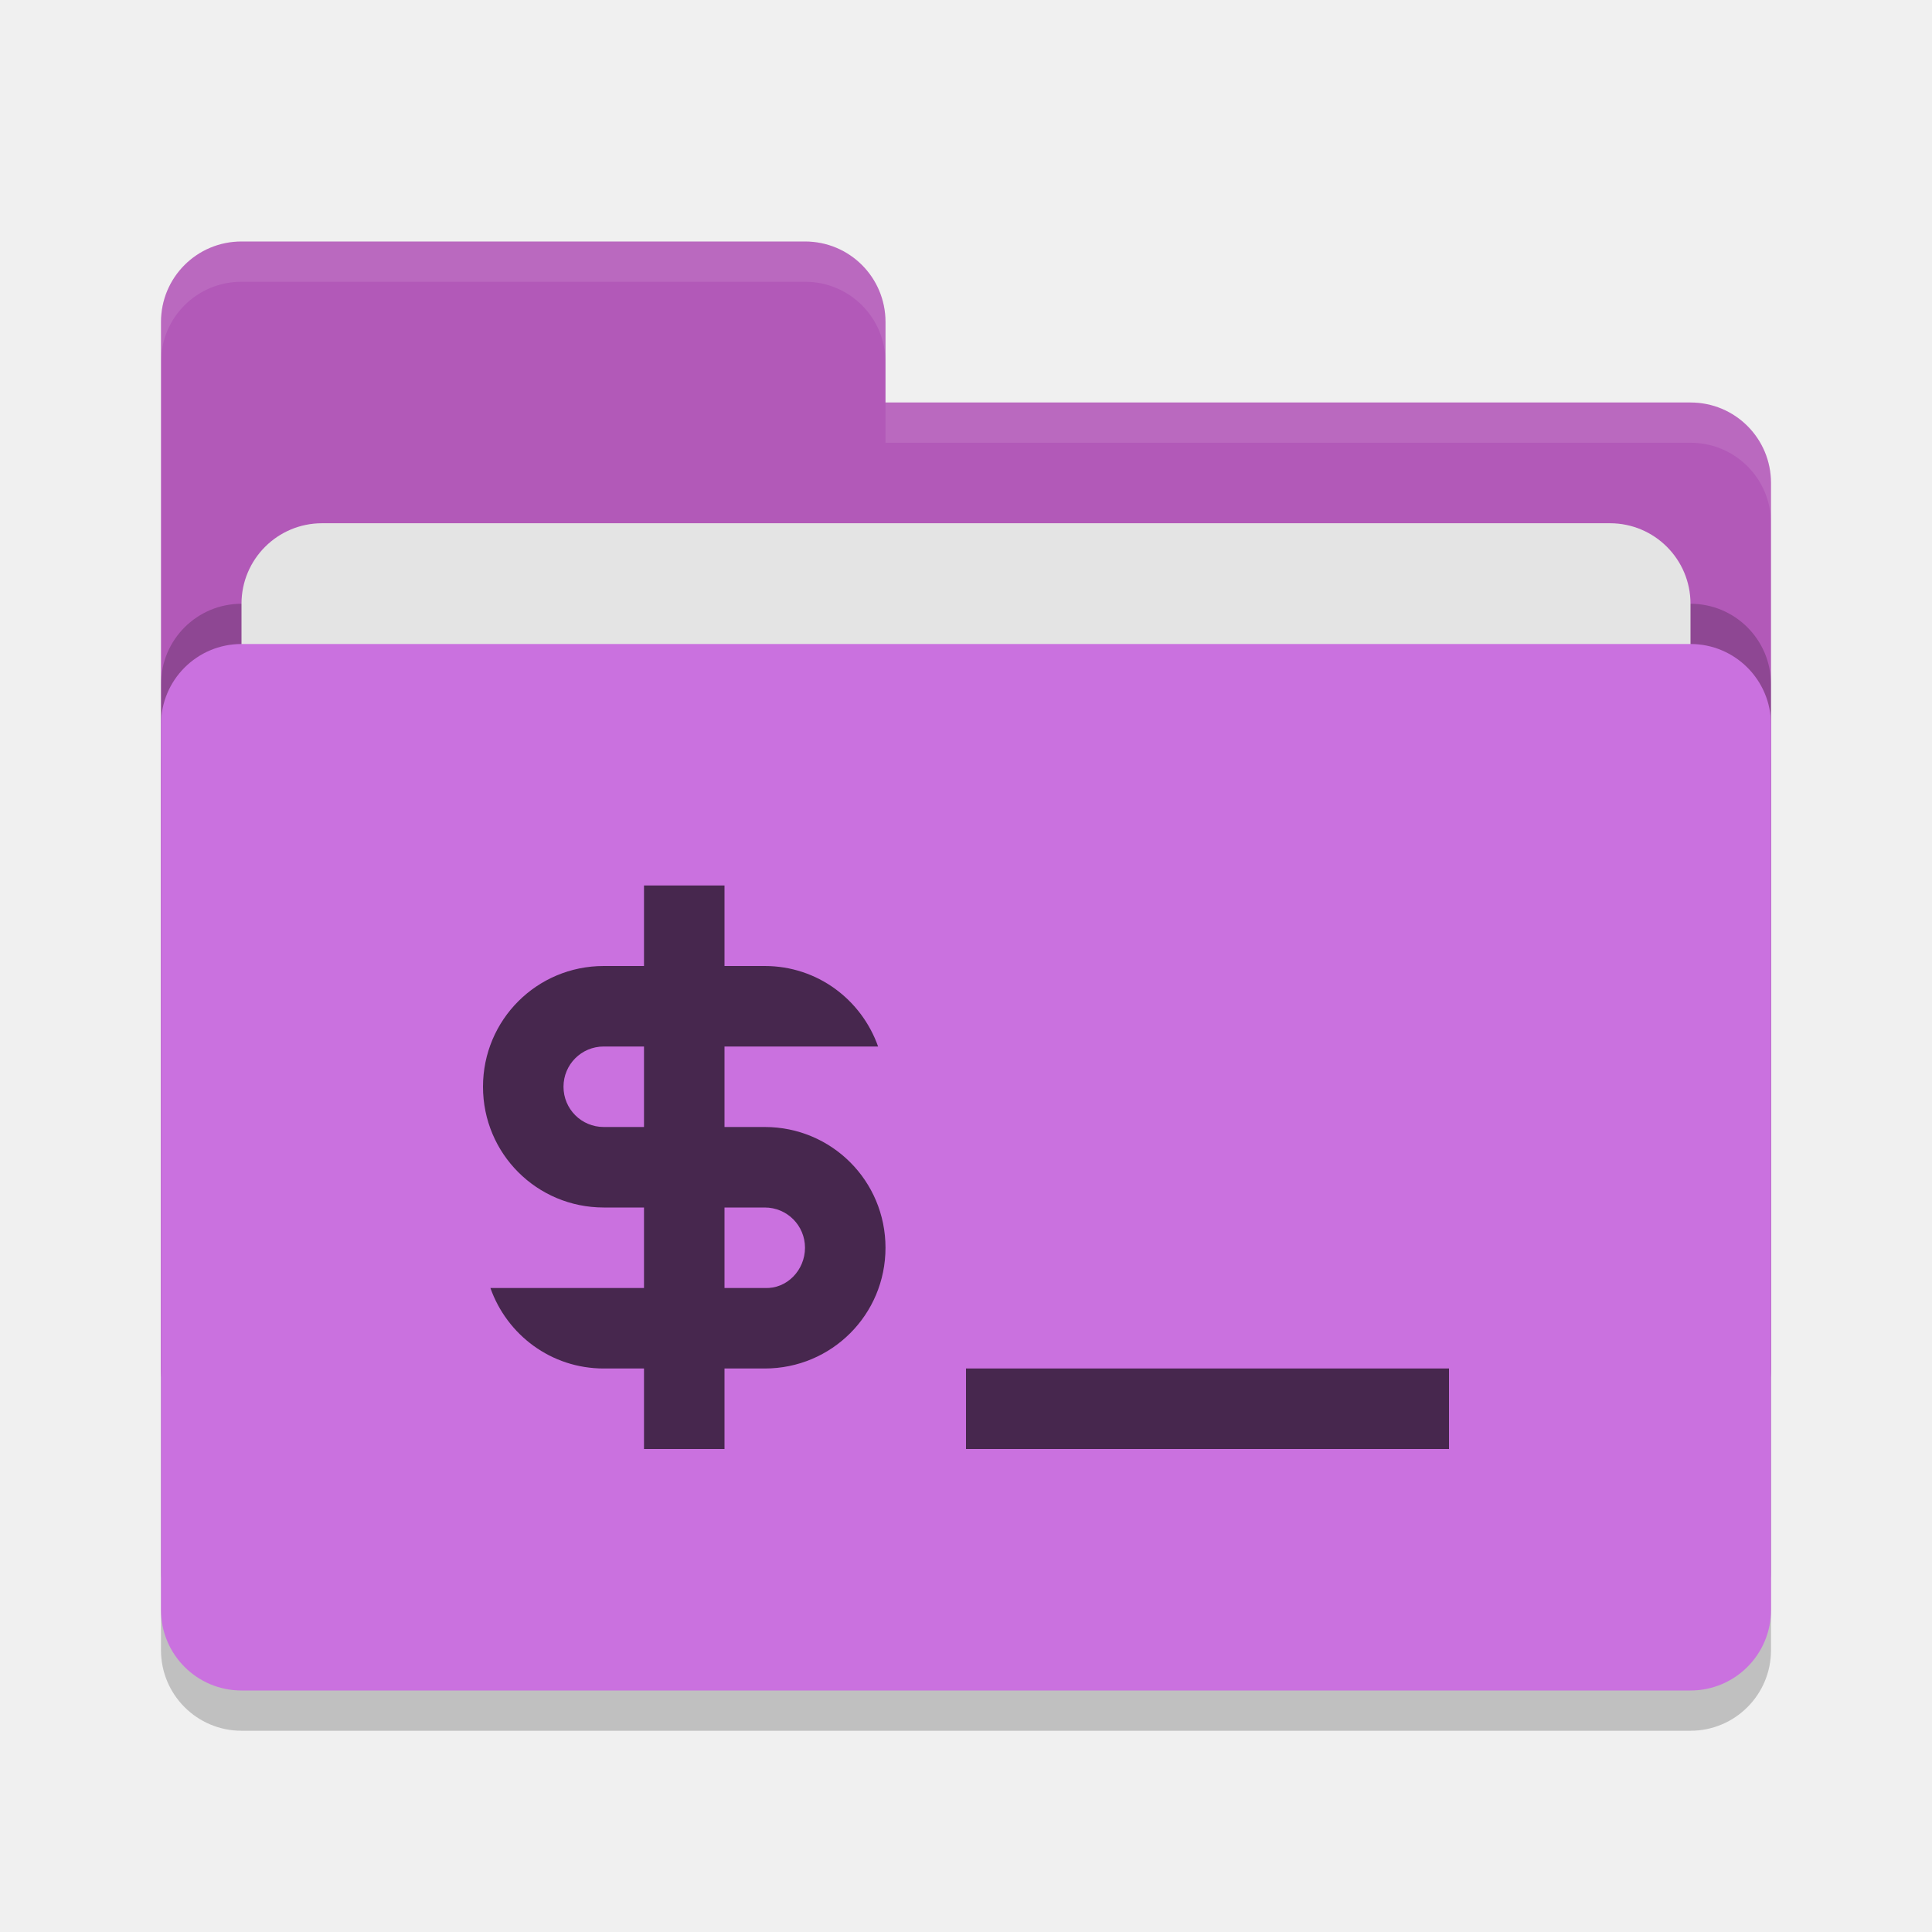
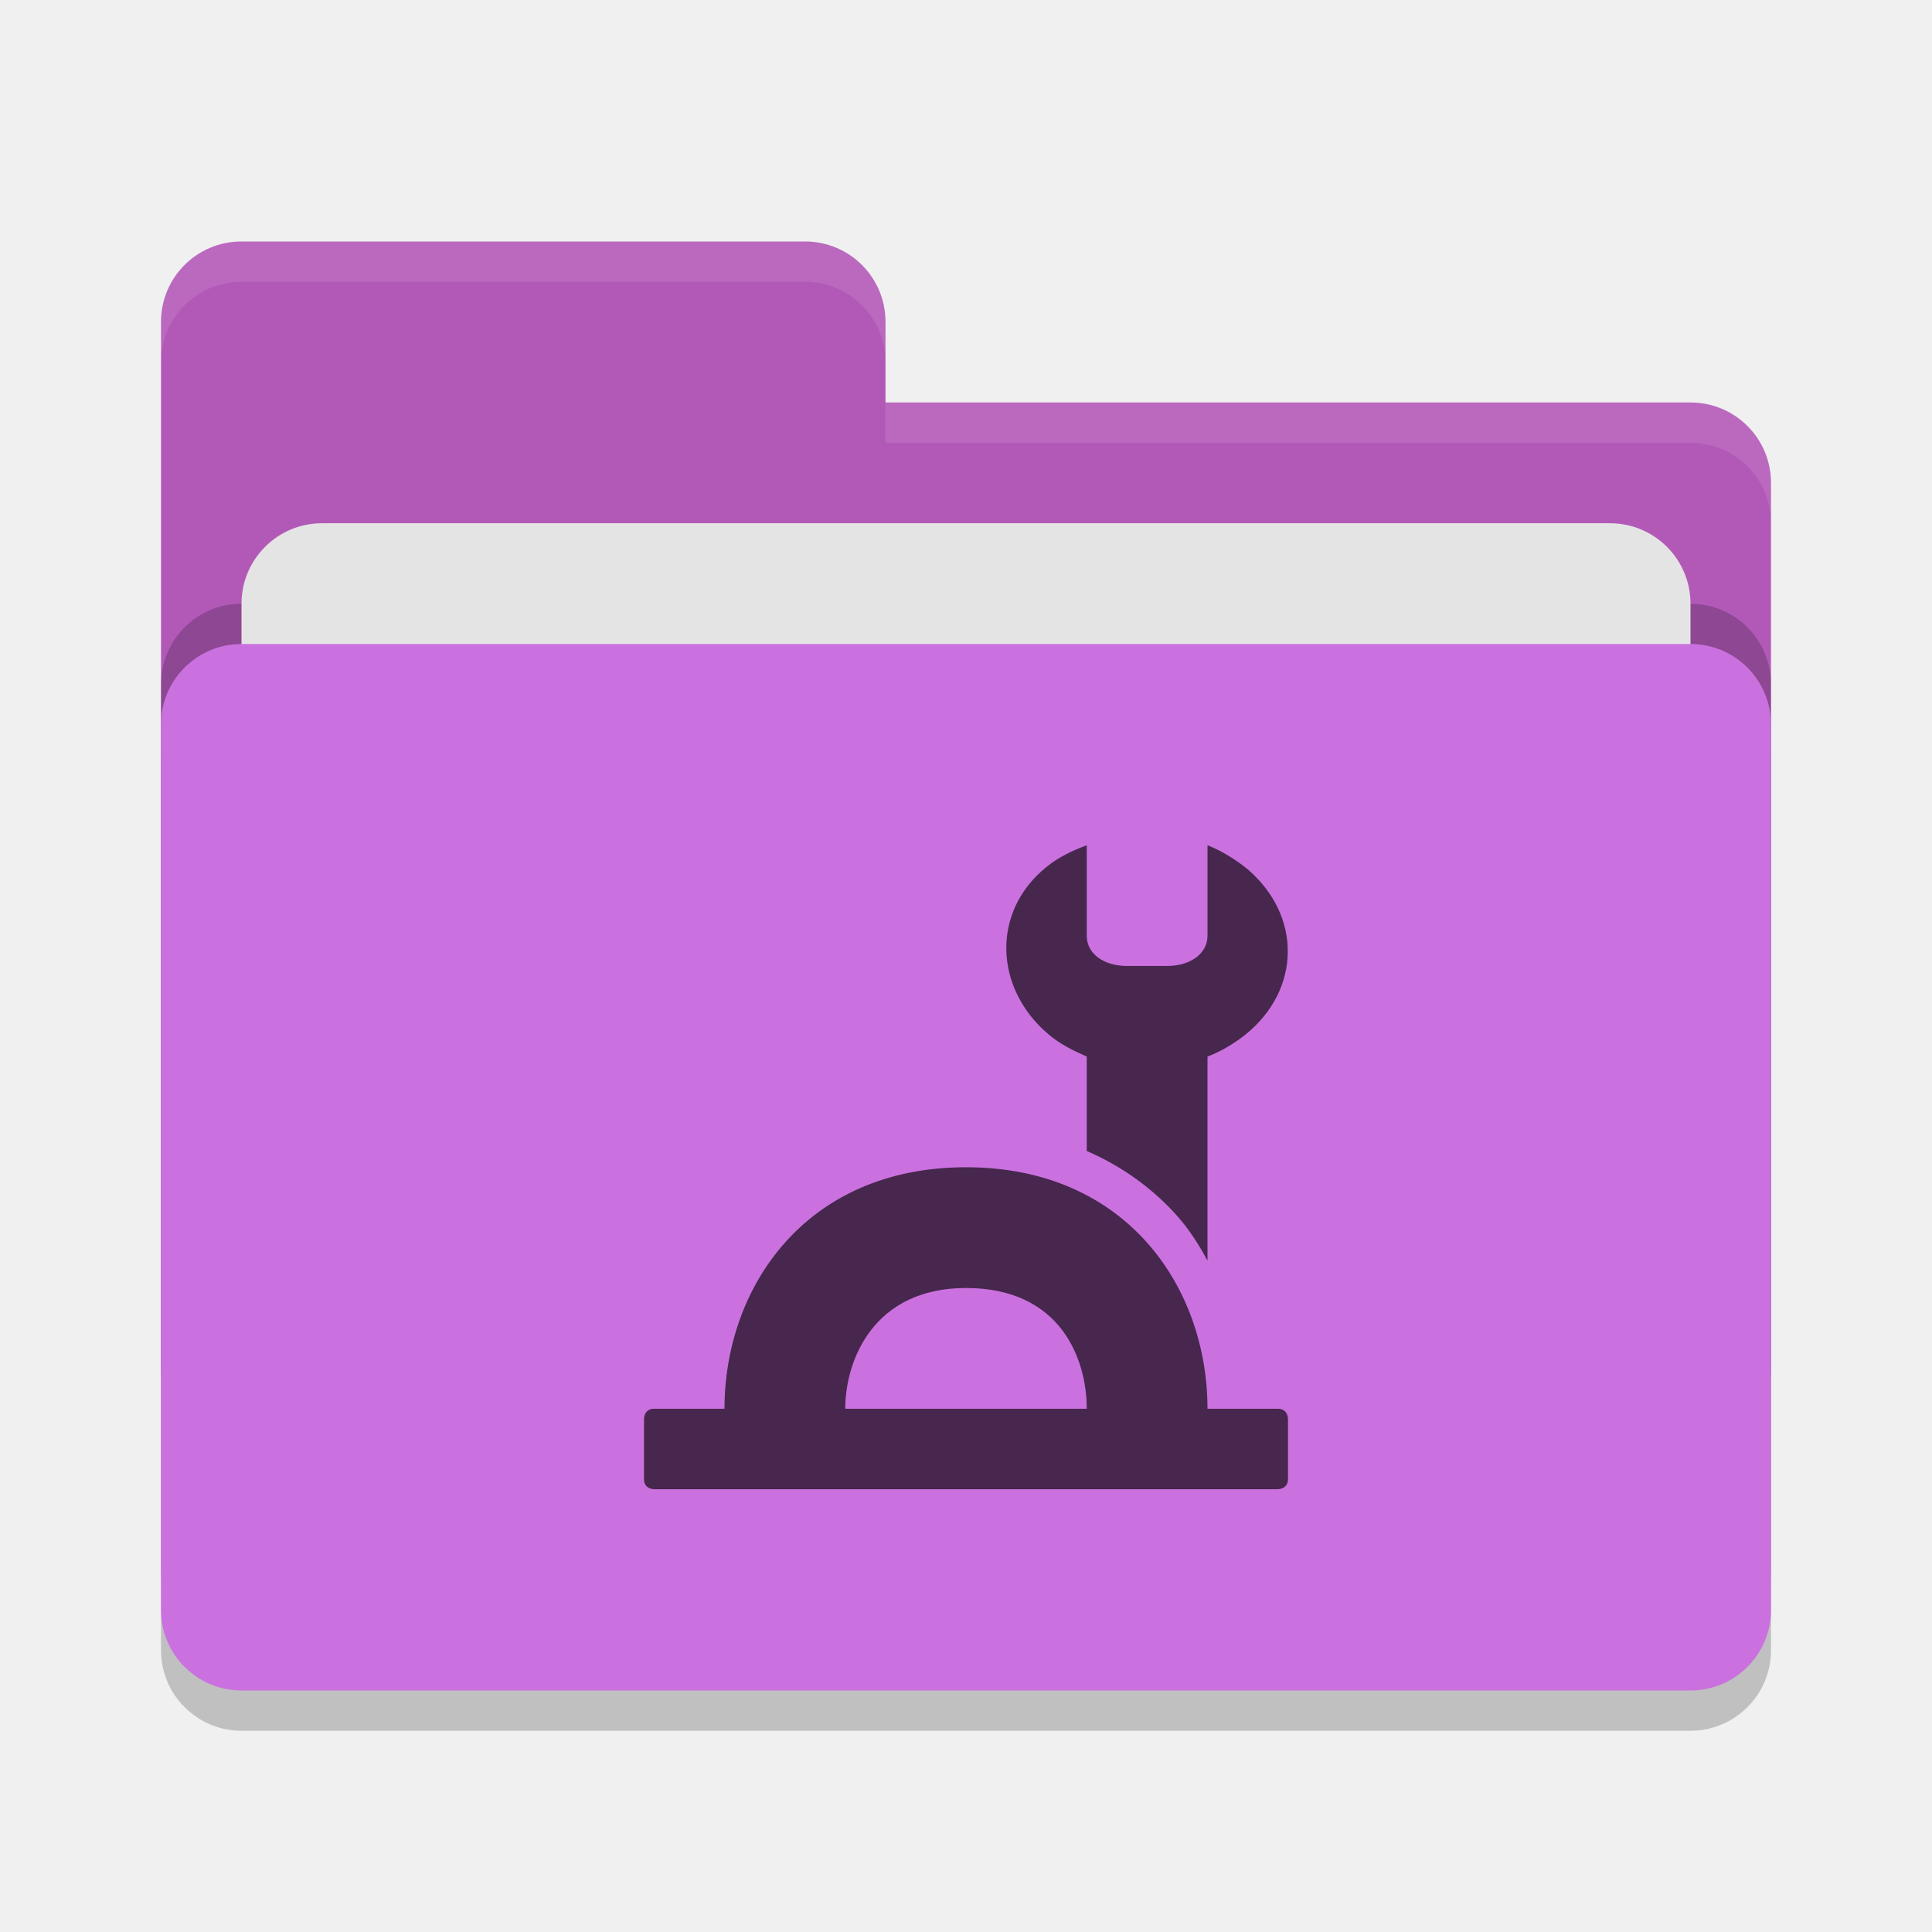
<svg xmlns="http://www.w3.org/2000/svg" height="48" width="48" version="1">
+   <defs>
+     <style id="current-color-scheme" type="text/css">.ColorScheme-Text { color:#444444; } .ColorScheme-Highlight { color:#4285f4; }</style>
+     <style id="current-color-scheme-53" type="text/css">.ColorScheme-Text { color:#444444; } .ColorScheme-Highlight { color:#4285f4; }</style>
+     <style id="current-color-scheme-5" type="text/css">.ColorScheme-Text { color:#444444; } .ColorScheme-Highlight { color:#4285f4; }</style>
+     <style id="current-color-scheme-9" type="text/css">.ColorScheme-Text { color:#444444; } .ColorScheme-Highlight { color:#4285f4; }</style>
+   </defs>
  <rect style="opacity:.2" rx="2" ry="2" height="26" width="40" y="17" x="4" />
  <path style="fill:#b259b8" d="m4 34c0 1.108 0.892 2 2 2h36c1.108 0 2-0.892 2-2v-22c0-1.108-0.892-2-2-2h-20v-2c0-1.108-0.892-2-2-2h-14c-1.108 0-2 0.892-2 2" />
  <rect style="opacity:.2" rx="2" ry="2" height="26" width="40" y="15" x="4" />
  <rect style="fill:#e4e4e4" rx="2" ry="2" height="16" width="36" y="13" x="6" />
  <rect style="fill:#ca71df" rx="2" ry="2" height="26" width="40" y="16" x="4" />
  <path style="opacity:.1;fill:#ffffff" d="m6 6c-1.108 0-2 0.892-2 2v1c0-1.108 0.892-2 2-2h14c1.108 0 2 0.892 2 2v-1c0-1.108-0.892-2-2-2zm16 4v1h20c1.108 0 2 0.892 2 2v-1c0-1.108-0.892-2-2-2z" />
-   <path style="fill:#47274e" d="m16 22v2h-1c-1.662 0-3 1.338-3 3s1.338 3 3 3h1v2h-3.816c0.412 1.164 1.508 2 2.816 2h1v2h2v-2h1c1.662 0 3-1.338 3-3s-1.338-3-3-3h-1v-2h3.816c-0.412-1.164-1.508-2-2.816-2h-1v-2h-2zm-1 4h1v2h-1c-0.554 0-1-0.446-1-1s0.446-1 1-1zm3 4h1c0.554 0 1 0.446 1 1s-0.447 1.026-1 1h-1zm6 4v2h12v-2z" />
+   <g style="fill:#47274e" transform="translate(16,21)">
+     <path style="fill:#47274e" d="m8 8c-4 0-6 3-6 6h-1.75c-0.25 0-0.25 0.25-0.25 0.25v1.5c0 0.25 0.25 0.25 0.25 0.25h15.5s0.25 0 0.25-0.25v-1.5s0-0.25-0.25-0.25h-1.75c0-3-2-6-6-6zm0 3c2.35 0 3 1.76 3 3h-6c0-1.2 0.7-3 3-3z" />
+     <path style="fill:#47274e" d="m11 0c-0.35 0.13-0.71 0.299-1 0.539-1.38 1.11-1.299 3.02 0.051 4.16 0.28 0.24 0.609 0.401 0.949 0.551v2.346c0.893 0.387 1.651 0.944 2.248 1.615 0.304 0.343 0.543 0.72 0.752 1.111v-5.072c0.34-0.13 0.659-0.321 0.949-0.551 1.38-1.12 1.391-2.95 0.051-4.1-0.29-0.24-0.65-0.46-1-0.6v2.25c0 0.46-0.45 0.75-1 0.75h-1c-0.56 0-1-0.29-1-0.75z" />
+   </g>
</svg>
